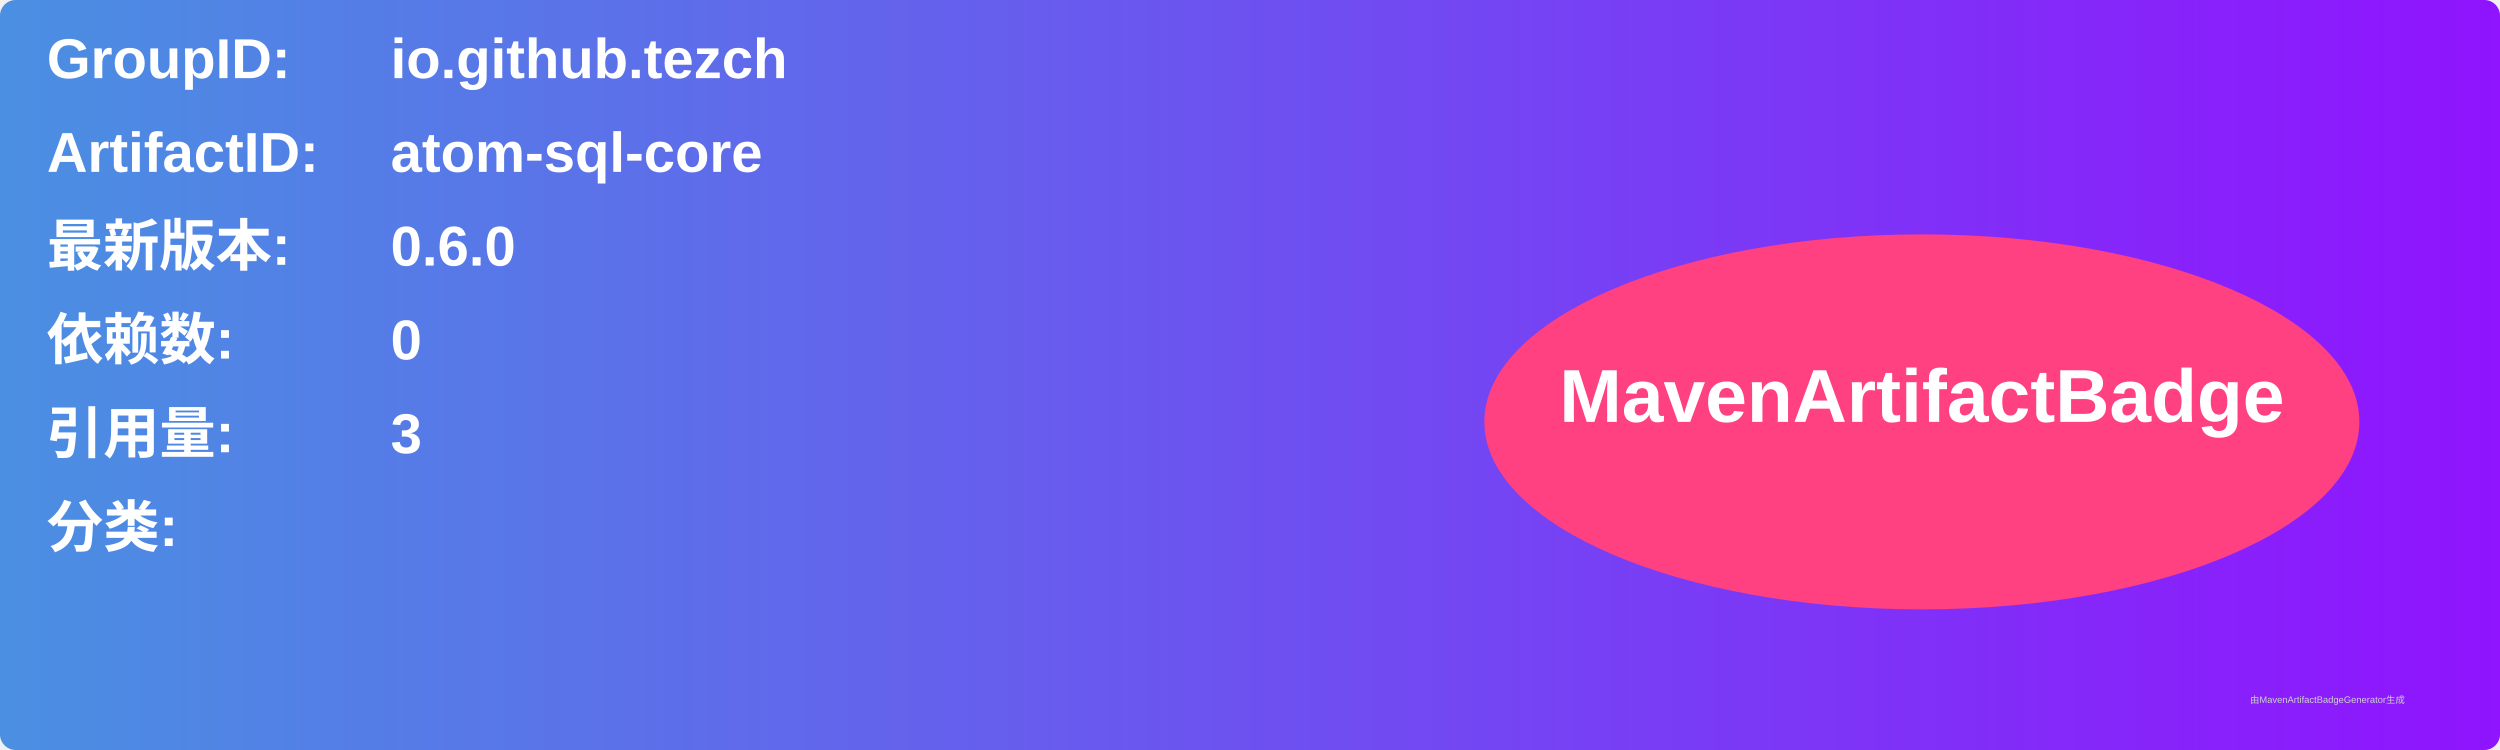
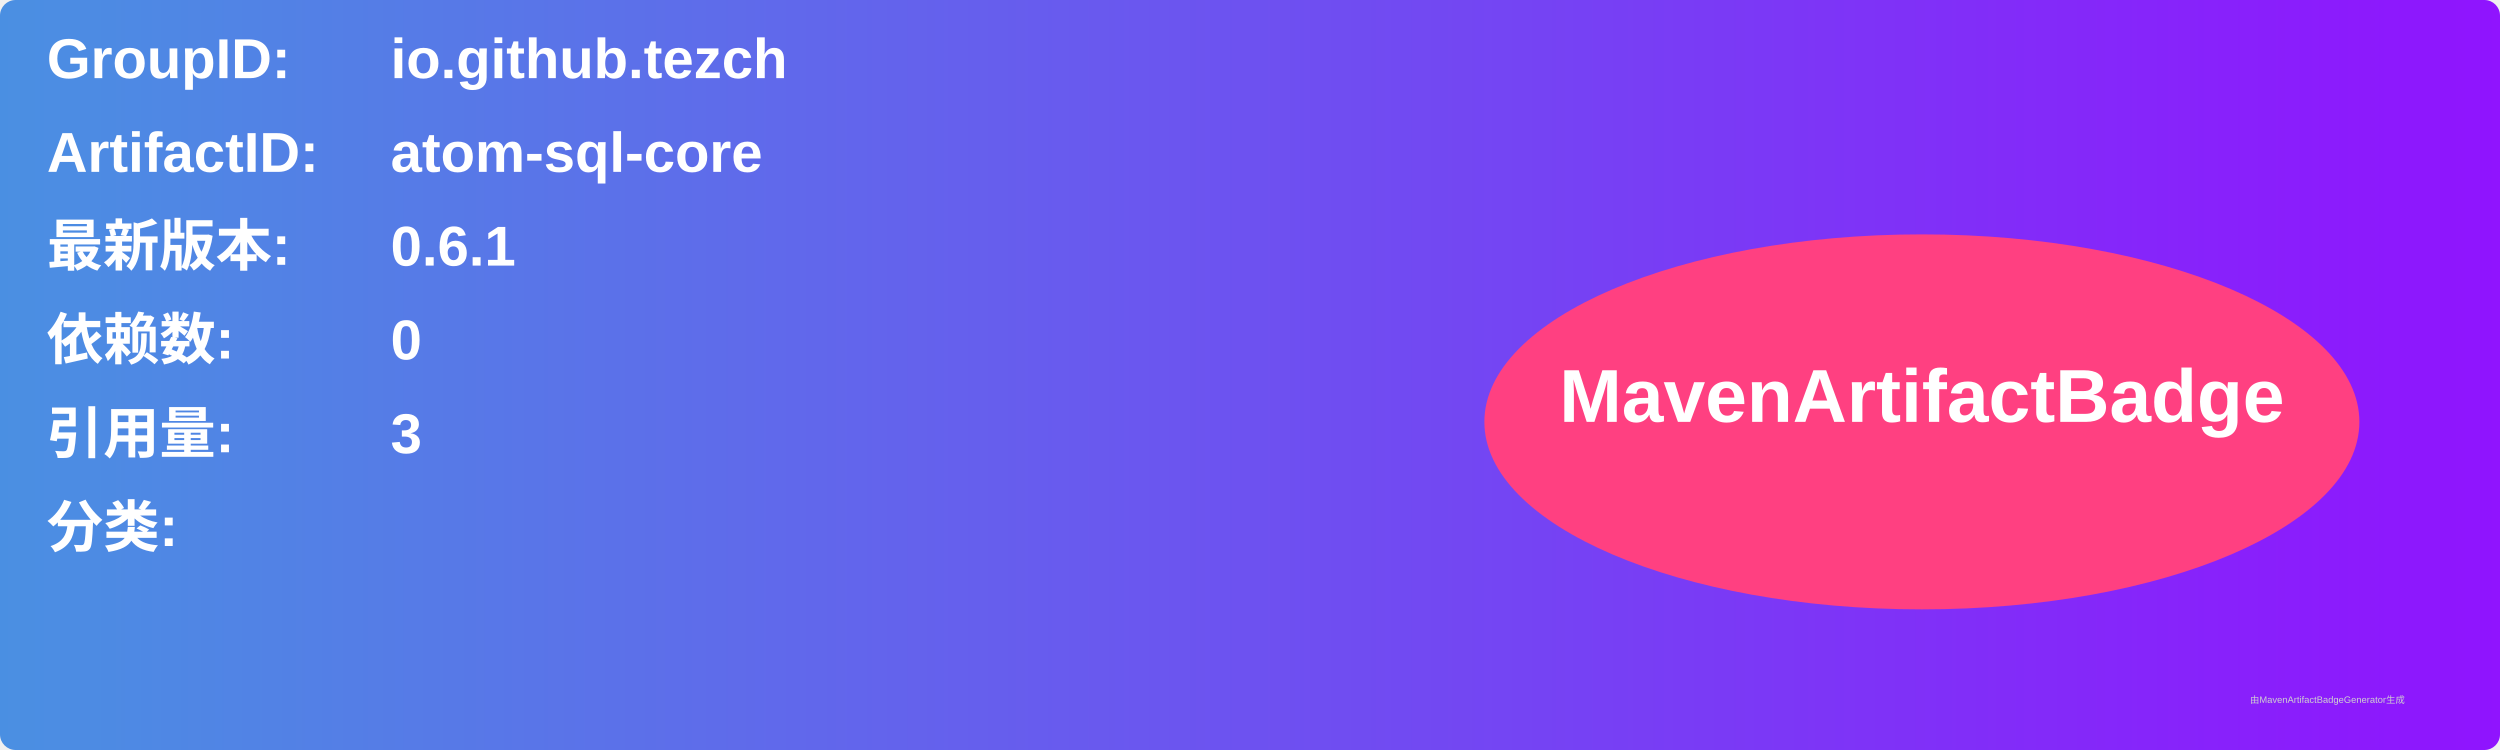
<svg xmlns="http://www.w3.org/2000/svg" width="800" height="240" viewBox="0 0 800 240">
  <linearGradient id="grad" x1="0%" y1="0%" x2="100%" y2="0%">
    <stop offset="0%" stop-color="#4a90e2" />
    <stop offset="100%" stop-color="#9013fe" />
  </linearGradient>
  <rect width="100%" height="100%" rx="5" ry="5" fill="url(#grad)" />
  <g transform="translate(15, 15)">
    <text x="0" y="10" font-family="Arial" font-size="18" fill="white" font-weight="bold" width="260">GroupID:</text>
    <text x="110" y="10" font-family="Arial" font-size="18" fill="white" font-weight="bold" width="460">io.github.tezch</text>
    <text x="0" y="40" font-family="Arial" font-size="18" fill="white" font-weight="bold" width="260">ArtifactID:</text>
    <text x="110" y="40" font-family="Arial" font-size="18" fill="white" font-weight="bold" width="460">atom-sql-core</text>
    <text x="0" y="70" font-family="Arial" font-size="18" fill="white" font-weight="bold">最新版本:</text>
    <text x="110" y="70" font-family="Arial" font-size="18" fill="white" font-weight="bold">
-       <tspan font-weight="bold">0.6.0</tspan>
+       <tspan font-weight="bold">0.6.1</tspan>
    </text>
    <text x="0" y="100" font-family="Arial" font-size="18" fill="white" font-weight="bold">依赖数: </text>
    <text x="110" y="100" font-family="Arial" font-size="18" fill="white">
      <tspan font-weight="bold">0</tspan>
    </text>
    <text x="0" y="130" font-family="Arial" font-size="18" fill="white" font-weight="bold">引用量: </text>
    <text x="110" y="130" font-family="Arial" font-size="18" fill="white">
      <tspan font-weight="bold">3</tspan>
    </text>
    <text x="0" y="160" font-family="Arial" font-size="18" fill="white" font-weight="bold">分类:</text>
    <text x="10" y="190" font-family="Arial" font-size="10" fill="white">
      <tspan font-weight="bold" />
    </text>
    <ellipse cx="600" cy="120" rx="140" ry="60" fill="#ff4081" />
    <text x="600" y="120" text-anchor="middle" font-family="Arial" font-size="24" fill="white" font-weight="bold">MavenArtifactBadge</text>
  </g>
  <text x="720" y="225" font-family="Arial" font-size="3" fill="#d0d0d0">由MavenArtifactBadgeGenerator生成</text>
</svg>
